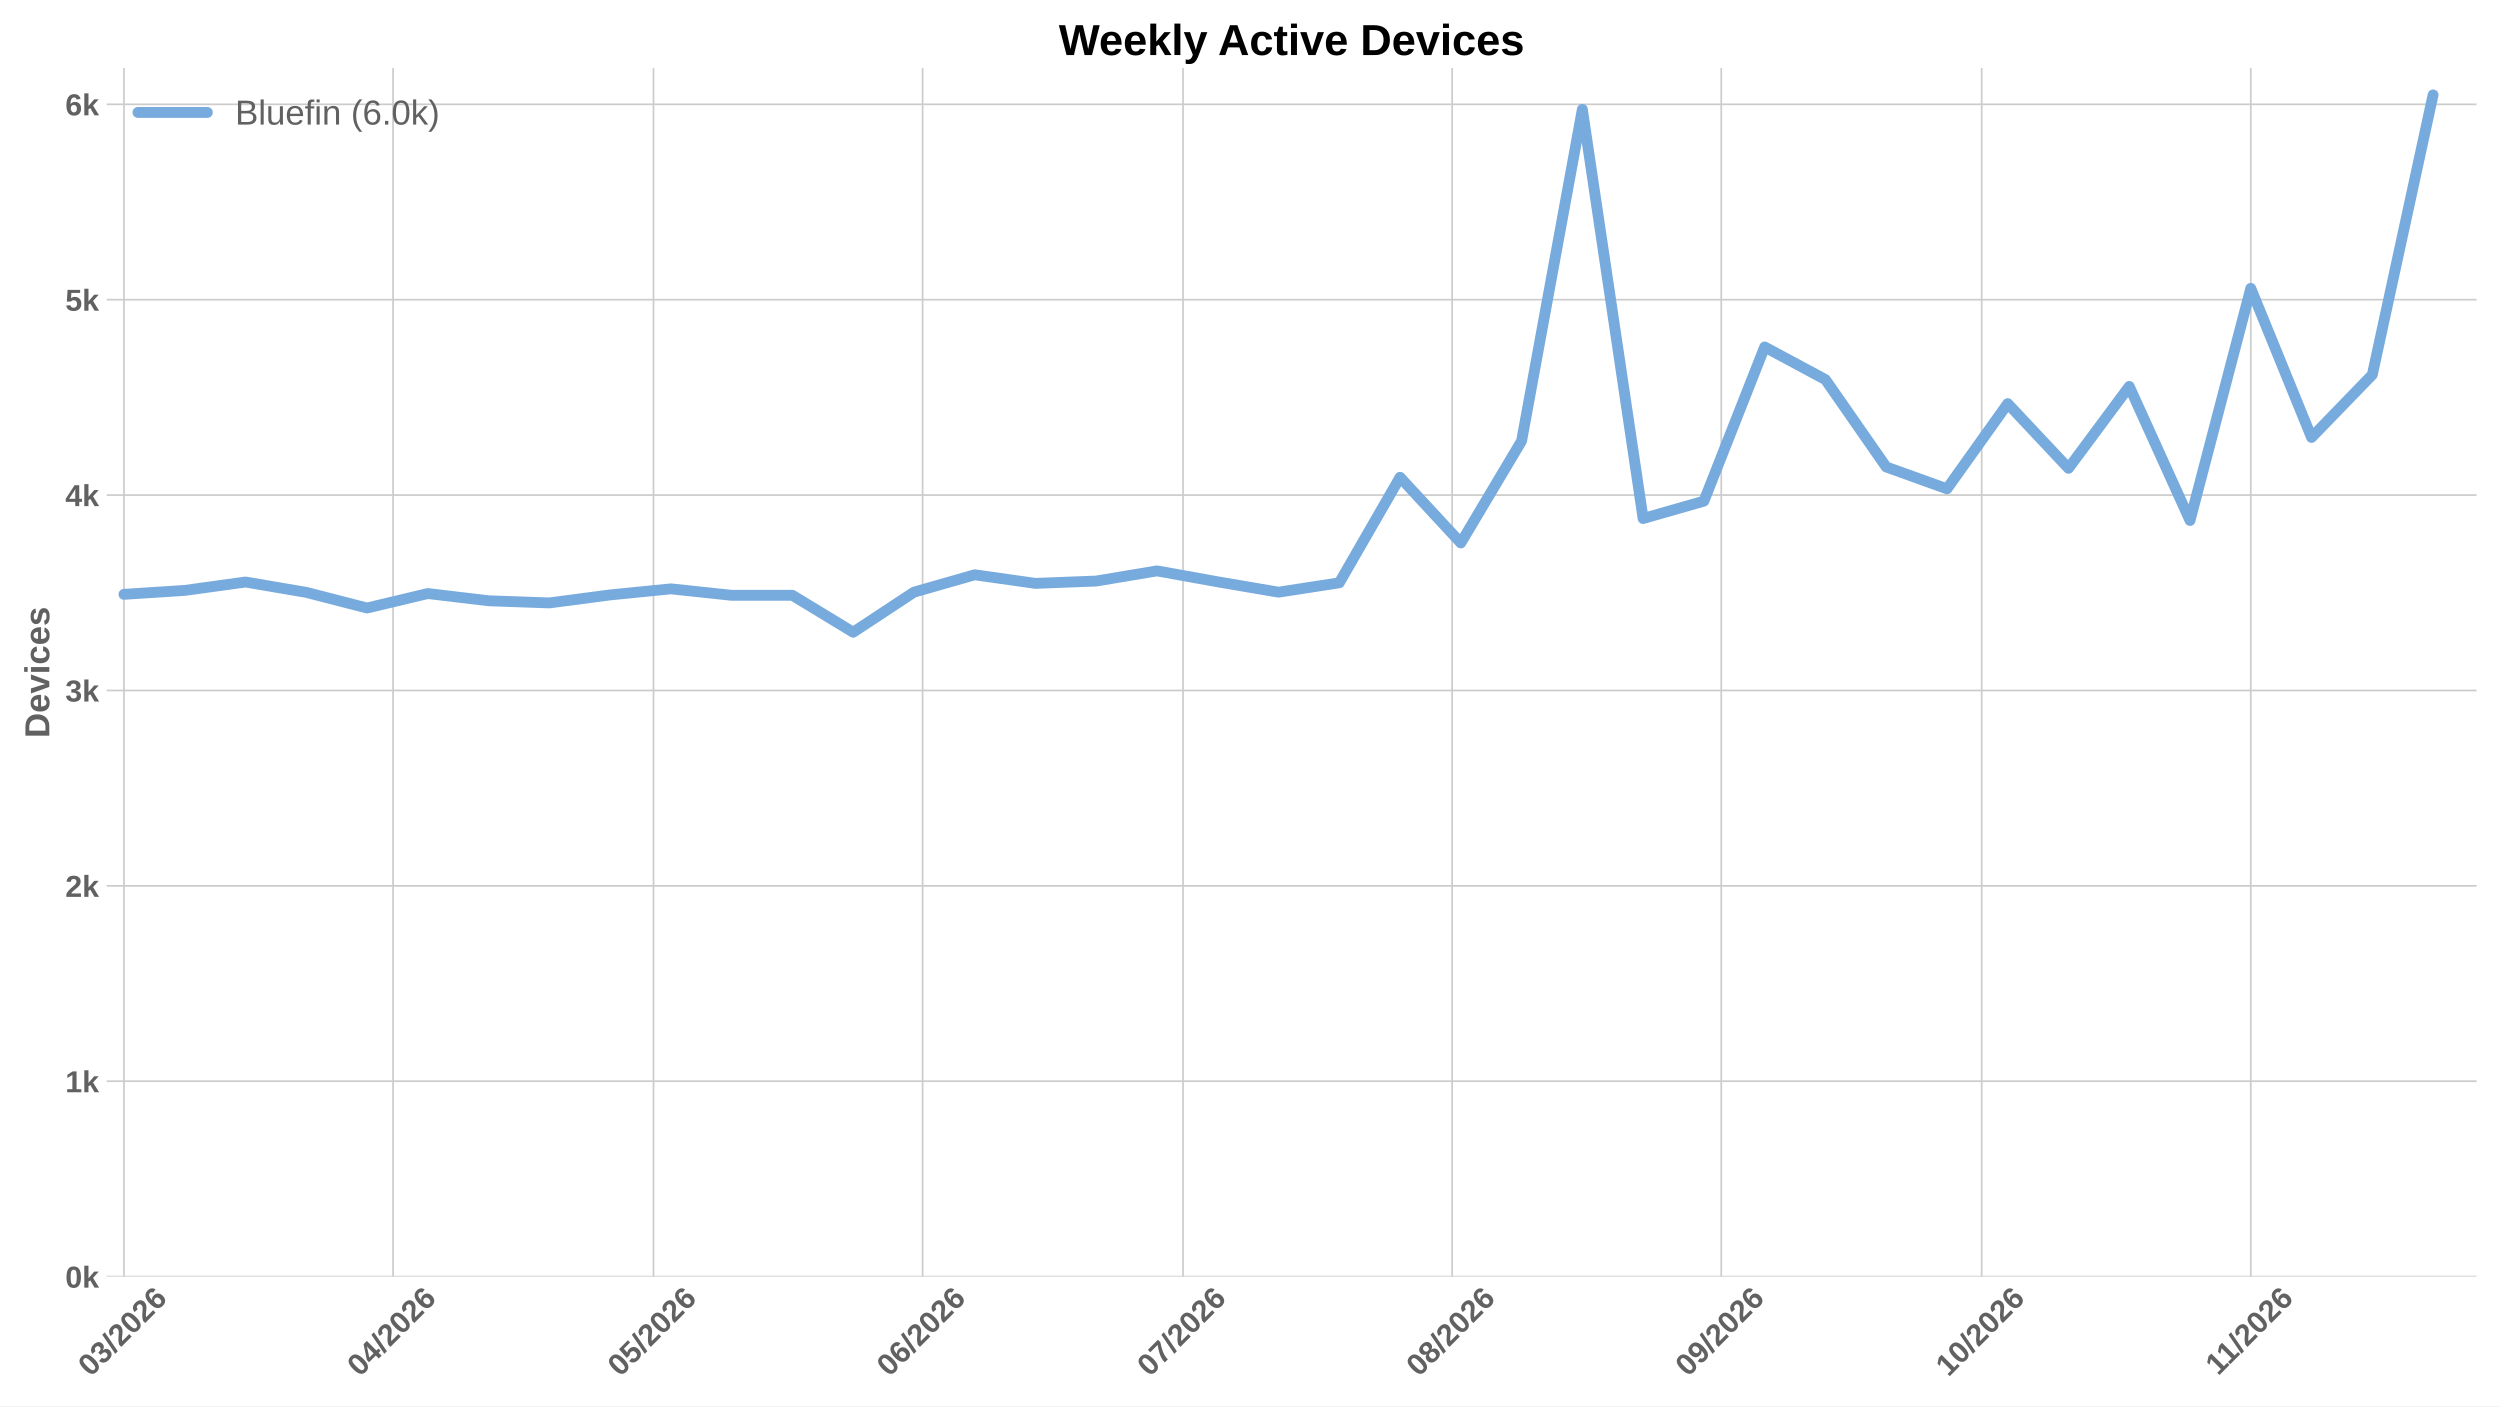
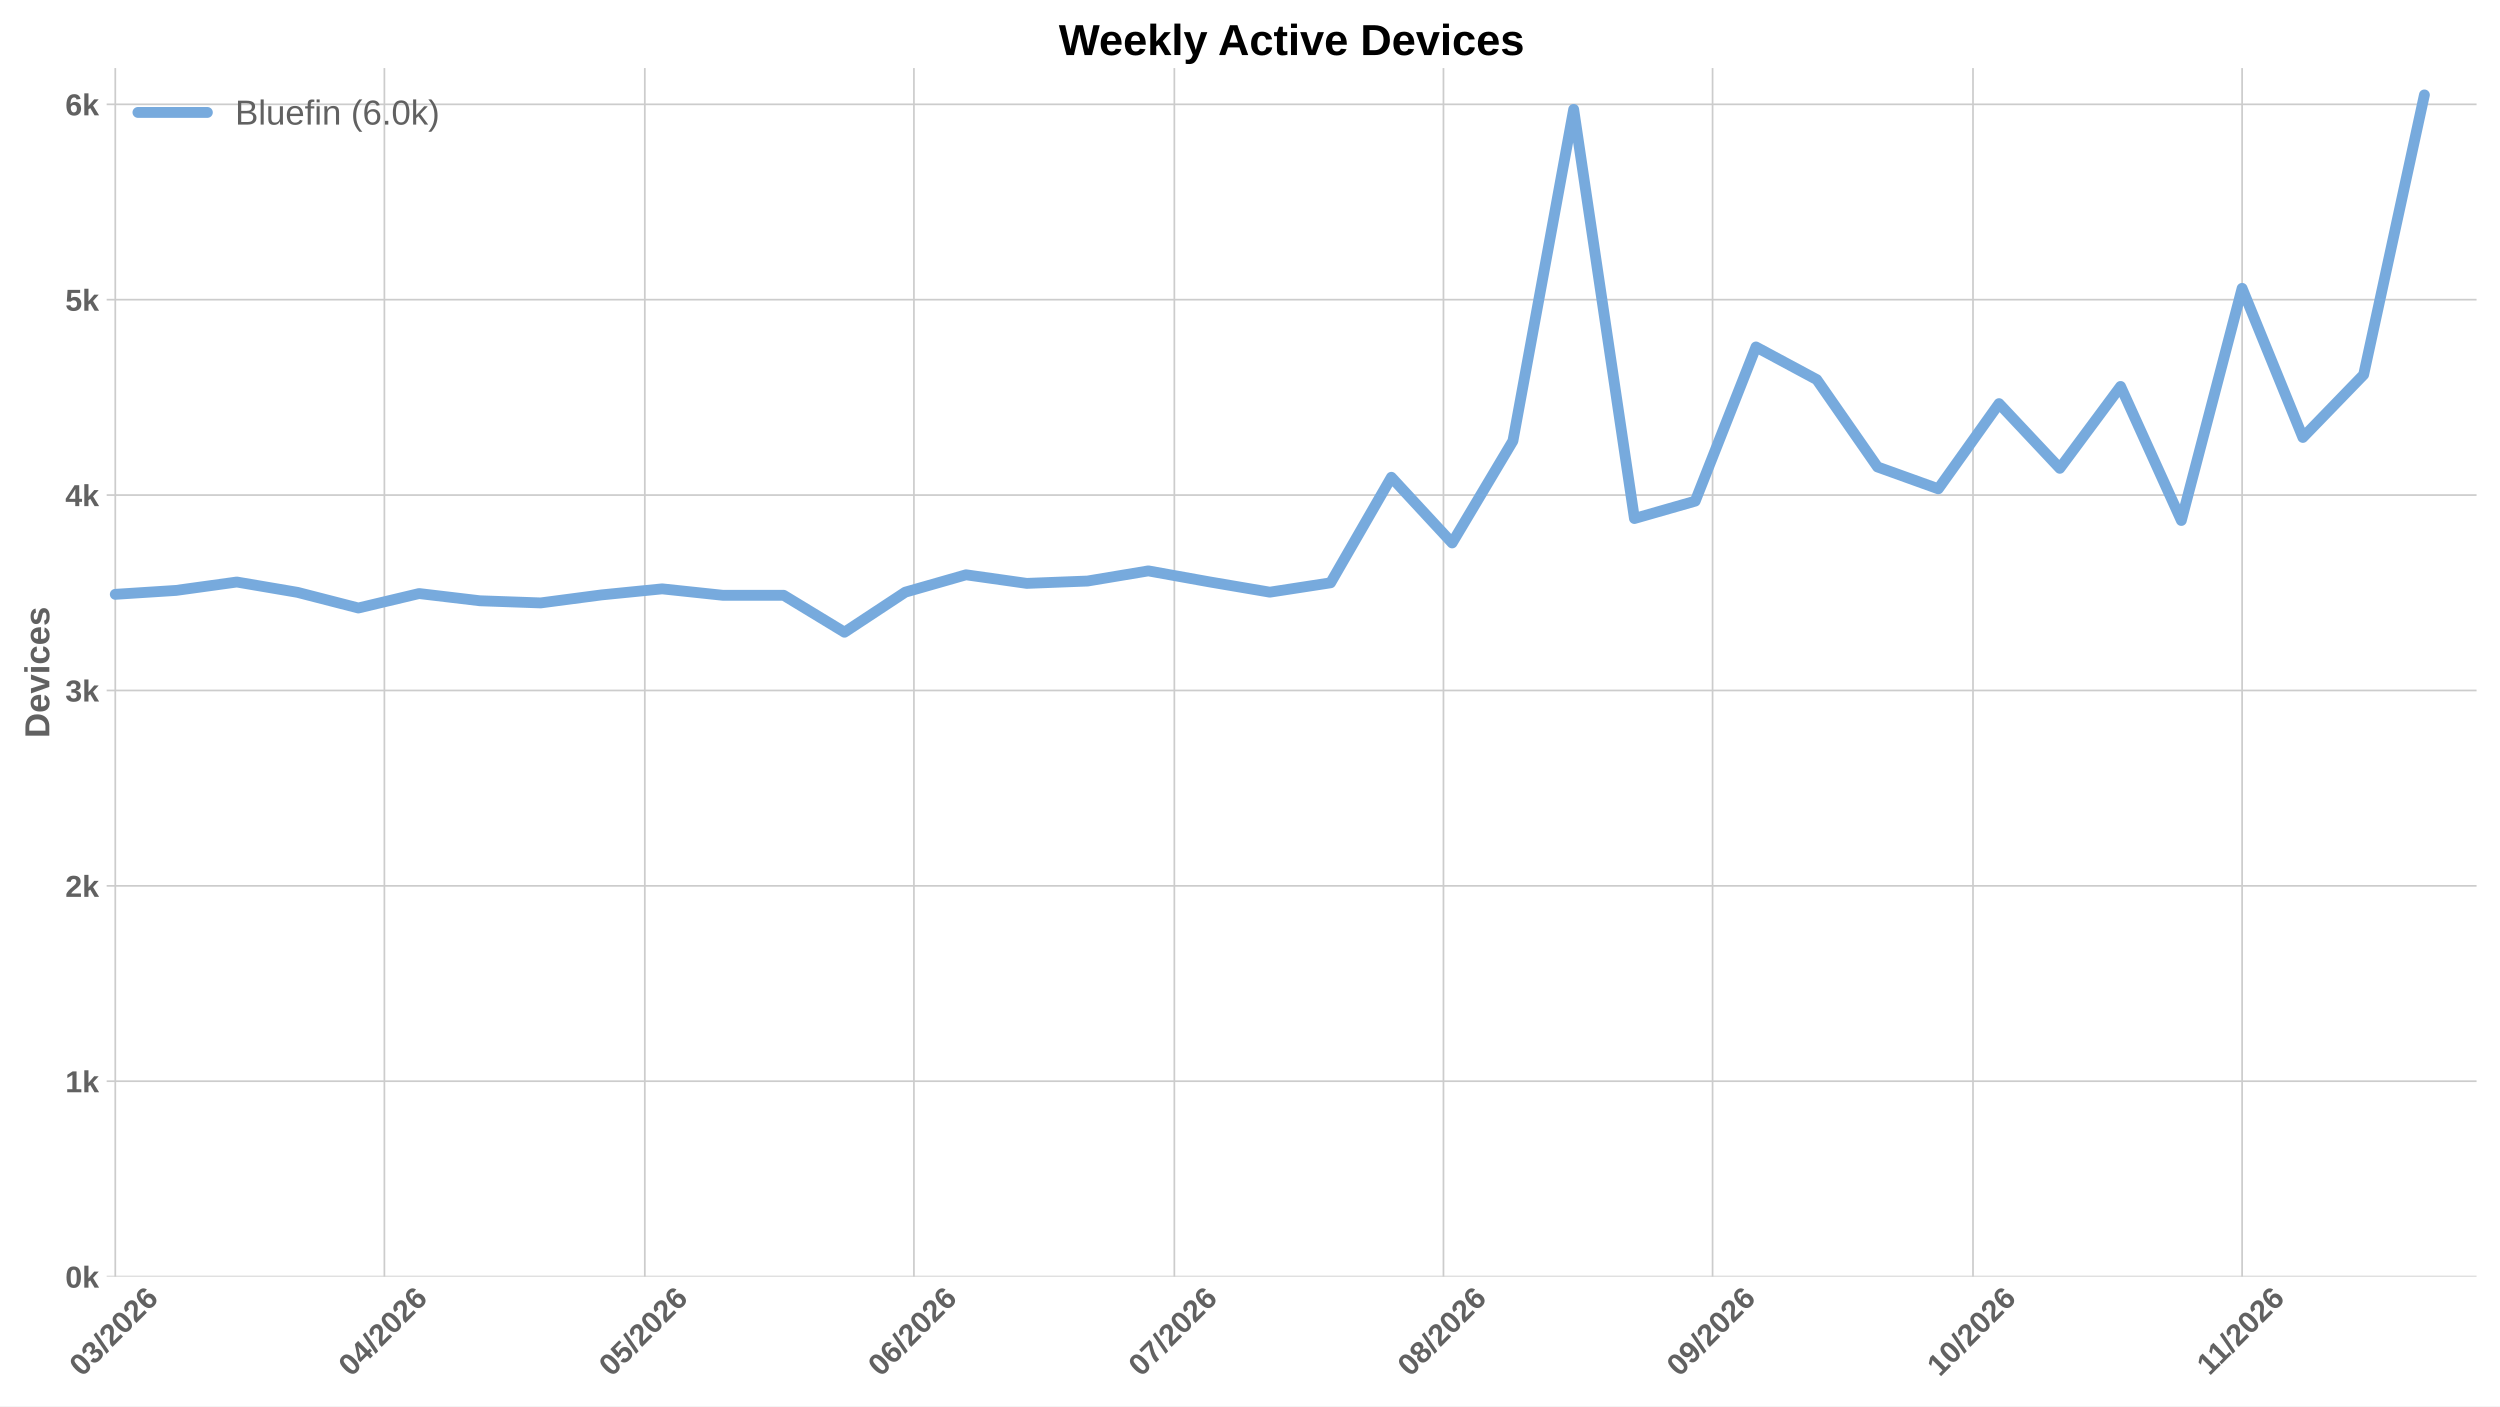
<svg xmlns="http://www.w3.org/2000/svg" xmlns:xlink="http://www.w3.org/1999/xlink" width="1152pt" height="648pt" viewBox="0 0 1152 648" version="1.1">
  <defs>
    <style type="text/css">*{stroke-linejoin: round; stroke-linecap: butt}</style>
  </defs>
  <g id="figure_1">
    <g id="patch_1">
      <path d="M 0 648  L 1152 648  L 1152 0  L 0 0  z " style="fill: #ffffff" />
    </g>
    <g id="axes_1">
      <g id="patch_2">
        <path d="M 49.156 588.262  L 1141.2 588.262  L 1141.2 31.361  L 49.156 31.361  z " style="fill: #ffffff" />
      </g>
      <g id="matplotlib.axis_1">
        <g id="xtick_1">
          <g id="line2d_1">
-             <path d="M 57.122 588.262  L 57.122 31.361  " clip-path="url(#p5a95081619)" style="fill: none; stroke: #cccccc; stroke-width: 0.8; stroke-linecap: round" />
+             <path d="M 53.122 588.262  L 53.122 31.361  " clip-path="url(#p14e184eb47)" style="fill: none; stroke: #cccccc; stroke-width: 0.8; stroke-linecap: round" />
          </g>
          <g id="line2d_2" />
          <g id="text_1">
-             <g style="fill: #616161" transform="translate(41.79386 634.7498) rotate(-45) scale(0.14 -0.14)">
+             <g style="fill: #616161" transform="translate(37.79407 634.7498) rotate(-45) scale(0.14 -0.14)">
              <defs>
                <path id="LiberationSans-Bold-13" d="M 3297 2203  Q 3297 1088 2914 512  Q 2531 -63 1766 -63  Q 253 -63 253 2203  Q 253 2994 418 3494  Q 584 3994 915 4231  Q 1247 4469 1791 4469  Q 2572 4469 2934 3903  Q 3297 3338 3297 2203  z M 2416 2203  Q 2416 2813 2356 3150  Q 2297 3488 2165 3634  Q 2034 3781 1784 3781  Q 1519 3781 1383 3632  Q 1247 3484 1189 3148  Q 1131 2813 1131 2203  Q 1131 1600 1192 1261  Q 1253 922 1386 775  Q 1519 628 1772 628  Q 2022 628 2158 783  Q 2294 938 2355 1278  Q 2416 1619 2416 2203  z " transform="scale(0.015625)" />
                <path id="LiberationSans-Bold-16" d="M 3328 1222  Q 3328 603 2922 265  Q 2516 -72 1766 -72  Q 1056 -72 637 254  Q 219 581 147 1197  L 1041 1275  Q 1125 641 1763 641  Q 2078 641 2253 797  Q 2428 953 2428 1275  Q 2428 1569 2215 1725  Q 2003 1881 1584 1881  L 1278 1881  L 1278 2591  L 1566 2591  Q 1944 2591 2134 2745  Q 2325 2900 2325 3188  Q 2325 3459 2173 3614  Q 2022 3769 1731 3769  Q 1459 3769 1292 3619  Q 1125 3469 1100 3194  L 222 3256  Q 291 3825 694 4147  Q 1097 4469 1747 4469  Q 2438 4469 2827 4158  Q 3216 3847 3216 3297  Q 3216 2884 2973 2618  Q 2731 2353 2275 2266  L 2275 2253  Q 2781 2194 3054 1920  Q 3328 1647 3328 1222  z " transform="scale(0.015625)" />
                <path id="LiberationSans-Bold-12" d="M 63 -128  L 972 4638  L 1716 4638  L 822 -128  L 63 -128  z " transform="scale(0.015625)" />
                <path id="LiberationSans-Bold-15" d="M 222 0  L 222 609  Q 394 988 711 1347  Q 1028 1706 1509 2097  Q 1972 2472 2158 2715  Q 2344 2959 2344 3194  Q 2344 3769 1766 3769  Q 1484 3769 1336 3617  Q 1188 3466 1144 3163  L 259 3213  Q 334 3825 717 4147  Q 1100 4469 1759 4469  Q 2472 4469 2853 4144  Q 3234 3819 3234 3231  Q 3234 2922 3112 2672  Q 2991 2422 2800 2211  Q 2609 2000 2376 1815  Q 2144 1631 1925 1456  Q 1706 1281 1526 1103  Q 1347 925 1259 722  L 3303 722  L 3303 0  L 222 0  z " transform="scale(0.015625)" />
                <path id="LiberationSans-Bold-19" d="M 3328 1441  Q 3328 738 2934 337  Q 2541 -63 1847 -63  Q 1069 -63 651 482  Q 234 1028 234 2100  Q 234 3278 657 3873  Q 1081 4469 1869 4469  Q 2428 4469 2751 4222  Q 3075 3975 3209 3456  L 2381 3341  Q 2263 3775 1850 3775  Q 1497 3775 1295 3422  Q 1094 3069 1094 2350  Q 1234 2584 1484 2709  Q 1734 2834 2050 2834  Q 2641 2834 2984 2459  Q 3328 2084 3328 1441  z M 2447 1416  Q 2447 1791 2273 1989  Q 2100 2188 1797 2188  Q 1506 2188 1331 2002  Q 1156 1816 1156 1509  Q 1156 1125 1339 873  Q 1522 622 1819 622  Q 2116 622 2281 833  Q 2447 1044 2447 1416  z " transform="scale(0.015625)" />
              </defs>
              <use xlink:href="#LiberationSans-Bold-13" />
              <use xlink:href="#LiberationSans-Bold-16" transform="translate(55.60938 0)" />
              <use xlink:href="#LiberationSans-Bold-12" transform="translate(111.2188 0)" />
              <use xlink:href="#LiberationSans-Bold-15" transform="translate(139 0)" />
              <use xlink:href="#LiberationSans-Bold-13" transform="translate(194.6094 0)" />
              <use xlink:href="#LiberationSans-Bold-15" transform="translate(250.2188 0)" />
              <use xlink:href="#LiberationSans-Bold-19" transform="translate(305.8281 0)" />
            </g>
          </g>
        </g>
        <g id="xtick_2">
          <g id="line2d_3">
-             <path d="M 181.127 588.262  L 181.127 31.361  " clip-path="url(#p5a95081619)" style="fill: none; stroke: #cccccc; stroke-width: 0.8; stroke-linecap: round" />
+             <path d="M 177.127 588.262  L 177.127 31.361  " clip-path="url(#p14e184eb47)" style="fill: none; stroke: #cccccc; stroke-width: 0.8; stroke-linecap: round" />
          </g>
          <g id="line2d_4" />
          <g id="text_2">
-             <g style="fill: #616161" transform="translate(165.7989 634.7498) rotate(-45) scale(0.14 -0.14)">
+             <g style="fill: #616161" transform="translate(161.7991 634.7498) rotate(-45) scale(0.14 -0.14)">
              <defs>
                <path id="LiberationSans-Bold-17" d="M 2938 897  L 2938 0  L 2100 0  L 2100 897  L 97 897  L 97 1556  L 1956 4403  L 2938 4403  L 2938 1550  L 3525 1550  L 3525 897  L 2938 897  z M 2100 2991  Q 2100 3159 2111 3356  Q 2122 3553 2128 3609  Q 2047 3434 1834 3103  L 813 1550  L 2100 1550  L 2100 2991  z " transform="scale(0.015625)" />
              </defs>
              <use xlink:href="#LiberationSans-Bold-13" />
              <use xlink:href="#LiberationSans-Bold-17" transform="translate(55.60938 0)" />
              <use xlink:href="#LiberationSans-Bold-12" transform="translate(111.2188 0)" />
              <use xlink:href="#LiberationSans-Bold-15" transform="translate(139 0)" />
              <use xlink:href="#LiberationSans-Bold-13" transform="translate(194.6094 0)" />
              <use xlink:href="#LiberationSans-Bold-15" transform="translate(250.2188 0)" />
              <use xlink:href="#LiberationSans-Bold-19" transform="translate(305.8281 0)" />
            </g>
          </g>
        </g>
        <g id="xtick_3">
          <g id="line2d_5">
-             <path d="M 301.132 588.262  L 301.132 31.361  " clip-path="url(#p5a95081619)" style="fill: none; stroke: #cccccc; stroke-width: 0.8; stroke-linecap: round" />
+             <path d="M 297.132 588.262  L 297.132 31.361  " clip-path="url(#p14e184eb47)" style="fill: none; stroke: #cccccc; stroke-width: 0.8; stroke-linecap: round" />
          </g>
          <g id="line2d_6" />
          <g id="text_3">
-             <g style="fill: #616161" transform="translate(285.8038 634.7498) rotate(-45) scale(0.14 -0.14)">
+             <g style="fill: #616161" transform="translate(281.804 634.7498) rotate(-45) scale(0.14 -0.14)">
              <defs>
                <path id="LiberationSans-Bold-18" d="M 3381 1466  Q 3381 766 2945 351  Q 2509 -63 1750 -63  Q 1088 -63 689 235  Q 291 534 197 1100  L 1075 1172  Q 1144 891 1319 762  Q 1494 634 1759 634  Q 2088 634 2283 843  Q 2478 1053 2478 1447  Q 2478 1794 2293 2001  Q 2109 2209 1778 2209  Q 1413 2209 1181 1925  L 325 1925  L 478 4403  L 3125 4403  L 3125 3750  L 1275 3750  L 1203 2638  Q 1522 2919 2000 2919  Q 2628 2919 3004 2528  Q 3381 2138 3381 1466  z " transform="scale(0.015625)" />
              </defs>
              <use xlink:href="#LiberationSans-Bold-13" />
              <use xlink:href="#LiberationSans-Bold-18" transform="translate(55.60938 0)" />
              <use xlink:href="#LiberationSans-Bold-12" transform="translate(111.2188 0)" />
              <use xlink:href="#LiberationSans-Bold-15" transform="translate(139 0)" />
              <use xlink:href="#LiberationSans-Bold-13" transform="translate(194.6094 0)" />
              <use xlink:href="#LiberationSans-Bold-15" transform="translate(250.2188 0)" />
              <use xlink:href="#LiberationSans-Bold-19" transform="translate(305.8281 0)" />
            </g>
          </g>
        </g>
        <g id="xtick_4">
          <g id="line2d_7">
-             <path d="M 425.137 588.262  L 425.137 31.361  " clip-path="url(#p5a95081619)" style="fill: none; stroke: #cccccc; stroke-width: 0.8; stroke-linecap: round" />
+             <path d="M 421.137 588.262  L 421.137 31.361  " clip-path="url(#p14e184eb47)" style="fill: none; stroke: #cccccc; stroke-width: 0.8; stroke-linecap: round" />
          </g>
          <g id="line2d_8" />
          <g id="text_4">
-             <g style="fill: #616161" transform="translate(409.8088 634.7498) rotate(-45) scale(0.14 -0.14)">
+             <g style="fill: #616161" transform="translate(405.809 634.7498) rotate(-45) scale(0.14 -0.14)">
              <use xlink:href="#LiberationSans-Bold-13" />
              <use xlink:href="#LiberationSans-Bold-19" transform="translate(55.60938 0)" />
              <use xlink:href="#LiberationSans-Bold-12" transform="translate(111.2188 0)" />
              <use xlink:href="#LiberationSans-Bold-15" transform="translate(139 0)" />
              <use xlink:href="#LiberationSans-Bold-13" transform="translate(194.6094 0)" />
              <use xlink:href="#LiberationSans-Bold-15" transform="translate(250.2188 0)" />
              <use xlink:href="#LiberationSans-Bold-19" transform="translate(305.8281 0)" />
            </g>
          </g>
        </g>
        <g id="xtick_5">
          <g id="line2d_9">
-             <path d="M 545.142 588.262  L 545.142 31.361  " clip-path="url(#p5a95081619)" style="fill: none; stroke: #cccccc; stroke-width: 0.8; stroke-linecap: round" />
+             <path d="M 541.142 588.262  L 541.142 31.361  " clip-path="url(#p14e184eb47)" style="fill: none; stroke: #cccccc; stroke-width: 0.8; stroke-linecap: round" />
          </g>
          <g id="line2d_10" />
          <g id="text_5">
-             <g style="fill: #616161" transform="translate(529.8137 634.7498) rotate(-45) scale(0.14 -0.14)">
+             <g style="fill: #616161" transform="translate(525.8139 634.7498) rotate(-45) scale(0.14 -0.14)">
              <defs>
                <path id="LiberationSans-Bold-1a" d="M 3278 3706  Q 2981 3238 2717 2797  Q 2453 2356 2256 1911  Q 2059 1466 1945 995  Q 1831 525 1831 0  L 916 0  Q 916 550 1059 1064  Q 1203 1578 1475 2111  Q 1747 2644 2463 3681  L 275 3681  L 275 4403  L 3278 4403  L 3278 3706  z " transform="scale(0.015625)" />
              </defs>
              <use xlink:href="#LiberationSans-Bold-13" />
              <use xlink:href="#LiberationSans-Bold-1a" transform="translate(55.60938 0)" />
              <use xlink:href="#LiberationSans-Bold-12" transform="translate(111.2188 0)" />
              <use xlink:href="#LiberationSans-Bold-15" transform="translate(139 0)" />
              <use xlink:href="#LiberationSans-Bold-13" transform="translate(194.6094 0)" />
              <use xlink:href="#LiberationSans-Bold-15" transform="translate(250.2188 0)" />
              <use xlink:href="#LiberationSans-Bold-19" transform="translate(305.8281 0)" />
            </g>
          </g>
        </g>
        <g id="xtick_6">
          <g id="line2d_11">
-             <path d="M 669.147 588.262  L 669.147 31.361  " clip-path="url(#p5a95081619)" style="fill: none; stroke: #cccccc; stroke-width: 0.8; stroke-linecap: round" />
+             <path d="M 665.147 588.262  L 665.147 31.361  " clip-path="url(#p14e184eb47)" style="fill: none; stroke: #cccccc; stroke-width: 0.8; stroke-linecap: round" />
          </g>
          <g id="line2d_12" />
          <g id="text_6">
-             <g style="fill: #616161" transform="translate(653.8187 634.7498) rotate(-45) scale(0.14 -0.14)">
+             <g style="fill: #616161" transform="translate(649.8189 634.7498) rotate(-45) scale(0.14 -0.14)">
              <defs>
                <path id="LiberationSans-Bold-1b" d="M 3363 1241  Q 3363 622 2953 279  Q 2544 -63 1784 -63  Q 1031 -63 617 278  Q 203 619 203 1234  Q 203 1656 447 1945  Q 691 2234 1100 2303  L 1100 2316  Q 744 2394 525 2669  Q 306 2944 306 3303  Q 306 3844 689 4156  Q 1072 4469 1772 4469  Q 2488 4469 2870 4164  Q 3253 3859 3253 3297  Q 3253 2938 3036 2666  Q 2819 2394 2453 2322  L 2453 2309  Q 2878 2241 3120 1961  Q 3363 1681 3363 1241  z M 2350 3250  Q 2350 3563 2206 3708  Q 2063 3853 1772 3853  Q 1203 3853 1203 3250  Q 1203 2619 1778 2619  Q 2066 2619 2208 2766  Q 2350 2913 2350 3250  z M 2453 1313  Q 2453 2003 1766 2003  Q 1447 2003 1276 1822  Q 1106 1641 1106 1300  Q 1106 913 1275 734  Q 1444 556 1791 556  Q 2131 556 2292 734  Q 2453 913 2453 1313  z " transform="scale(0.015625)" />
              </defs>
              <use xlink:href="#LiberationSans-Bold-13" />
              <use xlink:href="#LiberationSans-Bold-1b" transform="translate(55.60938 0)" />
              <use xlink:href="#LiberationSans-Bold-12" transform="translate(111.2188 0)" />
              <use xlink:href="#LiberationSans-Bold-15" transform="translate(139 0)" />
              <use xlink:href="#LiberationSans-Bold-13" transform="translate(194.6094 0)" />
              <use xlink:href="#LiberationSans-Bold-15" transform="translate(250.2188 0)" />
              <use xlink:href="#LiberationSans-Bold-19" transform="translate(305.8281 0)" />
            </g>
          </g>
        </g>
        <g id="xtick_7">
          <g id="line2d_13">
-             <path d="M 793.152 588.262  L 793.152 31.361  " clip-path="url(#p5a95081619)" style="fill: none; stroke: #cccccc; stroke-width: 0.8; stroke-linecap: round" />
+             <path d="M 789.152 588.262  L 789.152 31.361  " clip-path="url(#p14e184eb47)" style="fill: none; stroke: #cccccc; stroke-width: 0.8; stroke-linecap: round" />
          </g>
          <g id="line2d_14" />
          <g id="text_7">
-             <g style="fill: #616161" transform="translate(777.8238 634.7498) rotate(-45) scale(0.14 -0.14)">
+             <g style="fill: #616161" transform="translate(773.824 634.7498) rotate(-45) scale(0.14 -0.14)">
              <defs>
                <path id="LiberationSans-Bold-1c" d="M 3322 2272  Q 3322 1100 2894 518  Q 2466 -63 1678 -63  Q 1097 -63 767 185  Q 438 434 300 972  L 1125 1088  Q 1247 628 1688 628  Q 2056 628 2254 981  Q 2453 1334 2459 2028  Q 2341 1794 2070 1661  Q 1800 1528 1488 1528  Q 906 1528 564 1923  Q 222 2319 222 2994  Q 222 3688 623 4078  Q 1025 4469 1759 4469  Q 2550 4469 2936 3920  Q 3322 3372 3322 2272  z M 2394 2888  Q 2394 3297 2214 3539  Q 2034 3781 1738 3781  Q 1447 3781 1280 3570  Q 1113 3359 1113 2988  Q 1113 2622 1278 2401  Q 1444 2181 1741 2181  Q 2022 2181 2208 2373  Q 2394 2566 2394 2888  z " transform="scale(0.015625)" />
              </defs>
              <use xlink:href="#LiberationSans-Bold-13" />
              <use xlink:href="#LiberationSans-Bold-1c" transform="translate(55.60938 0)" />
              <use xlink:href="#LiberationSans-Bold-12" transform="translate(111.2188 0)" />
              <use xlink:href="#LiberationSans-Bold-15" transform="translate(139 0)" />
              <use xlink:href="#LiberationSans-Bold-13" transform="translate(194.6094 0)" />
              <use xlink:href="#LiberationSans-Bold-15" transform="translate(250.2188 0)" />
              <use xlink:href="#LiberationSans-Bold-19" transform="translate(305.8281 0)" />
            </g>
          </g>
        </g>
        <g id="xtick_8">
          <g id="line2d_15">
-             <path d="M 913.157 588.262  L 913.157 31.361  " clip-path="url(#p5a95081619)" style="fill: none; stroke: #cccccc; stroke-width: 0.8; stroke-linecap: round" />
+             <path d="M 909.157 588.262  L 909.157 31.361  " clip-path="url(#p14e184eb47)" style="fill: none; stroke: #cccccc; stroke-width: 0.8; stroke-linecap: round" />
          </g>
          <g id="line2d_16" />
          <g id="text_8">
-             <g style="fill: #616161" transform="translate(897.8286 634.7498) rotate(-45) scale(0.14 -0.14)">
+             <g style="fill: #616161" transform="translate(893.8289 634.7498) rotate(-45) scale(0.14 -0.14)">
              <defs>
                <path id="LiberationSans-Bold-14" d="M 403 0  L 403 653  L 1494 653  L 1494 3656  L 438 2997  L 438 3688  L 1541 4403  L 2372 4403  L 2372 653  L 3381 653  L 3381 0  L 403 0  z " transform="scale(0.015625)" />
              </defs>
              <use xlink:href="#LiberationSans-Bold-14" />
              <use xlink:href="#LiberationSans-Bold-13" transform="translate(55.60938 0)" />
              <use xlink:href="#LiberationSans-Bold-12" transform="translate(111.2188 0)" />
              <use xlink:href="#LiberationSans-Bold-15" transform="translate(139 0)" />
              <use xlink:href="#LiberationSans-Bold-13" transform="translate(194.6094 0)" />
              <use xlink:href="#LiberationSans-Bold-15" transform="translate(250.2188 0)" />
              <use xlink:href="#LiberationSans-Bold-19" transform="translate(305.8281 0)" />
            </g>
          </g>
        </g>
        <g id="xtick_9">
          <g id="line2d_17">
-             <path d="M 1037.162 588.262  L 1037.162 31.361  " clip-path="url(#p5a95081619)" style="fill: none; stroke: #cccccc; stroke-width: 0.8; stroke-linecap: round" />
+             <path d="M 1033.162 588.262  L 1033.162 31.361  " clip-path="url(#p14e184eb47)" style="fill: none; stroke: #cccccc; stroke-width: 0.8; stroke-linecap: round" />
          </g>
          <g id="line2d_18" />
          <g id="text_9">
-             <g style="fill: #616161" transform="translate(1022.107 634.2038) rotate(-45) scale(0.14 -0.14)">
+             <g style="fill: #616161" transform="translate(1018.107 634.2038) rotate(-45) scale(0.14 -0.14)">
              <use xlink:href="#LiberationSans-Bold-14" />
              <use xlink:href="#LiberationSans-Bold-14" transform="translate(50.09375 0)" />
              <use xlink:href="#LiberationSans-Bold-12" transform="translate(105.7031 0)" />
              <use xlink:href="#LiberationSans-Bold-15" transform="translate(133.4844 0)" />
              <use xlink:href="#LiberationSans-Bold-13" transform="translate(189.0938 0)" />
              <use xlink:href="#LiberationSans-Bold-15" transform="translate(244.7031 0)" />
              <use xlink:href="#LiberationSans-Bold-19" transform="translate(300.3125 0)" />
            </g>
          </g>
        </g>
      </g>
      <g id="matplotlib.axis_2">
        <g id="ytick_1">
          <g id="line2d_19">
-             <path d="M 49.156 588.262  L 1141.2 588.262  " clip-path="url(#p5a95081619)" style="fill: none; stroke: #cccccc; stroke-width: 0.8; stroke-linecap: round" />
+             <path d="M 49.156 588.262  L 1141.2 588.262  " clip-path="url(#p14e184eb47)" style="fill: none; stroke: #cccccc; stroke-width: 0.8; stroke-linecap: round" />
          </g>
          <g id="line2d_20" />
          <g id="text_10">
            <g style="fill: #616161" transform="translate(30.085 593.3584) scale(0.14 -0.14)">
              <defs>
                <path id="LiberationSans-Bold-4e" d="M 2606 0  L 1703 1531  L 1325 1269  L 1325 0  L 447 0  L 447 4638  L 1325 4638  L 1325 1981  L 2531 3381  L 3475 3381  L 2288 2063  L 3566 0  L 2606 0  z " transform="scale(0.015625)" />
              </defs>
              <use xlink:href="#LiberationSans-Bold-13" />
              <use xlink:href="#LiberationSans-Bold-4e" transform="translate(55.60938 0)" />
            </g>
          </g>
        </g>
        <g id="ytick_2">
          <g id="line2d_21">
-             <path d="M 49.156 498.229  L 1141.2 498.229  " clip-path="url(#p5a95081619)" style="fill: none; stroke: #cccccc; stroke-width: 0.8; stroke-linecap: round" />
+             <path d="M 49.156 498.229  L 1141.2 498.229  " clip-path="url(#p14e184eb47)" style="fill: none; stroke: #cccccc; stroke-width: 0.8; stroke-linecap: round" />
          </g>
          <g id="line2d_22" />
          <g id="text_11">
            <g style="fill: #616161" transform="translate(30.085 503.325) scale(0.14 -0.14)">
              <use xlink:href="#LiberationSans-Bold-14" />
              <use xlink:href="#LiberationSans-Bold-4e" transform="translate(55.60938 0)" />
            </g>
          </g>
        </g>
        <g id="ytick_3">
          <g id="line2d_23">
-             <path d="M 49.156 408.195  L 1141.2 408.195  " clip-path="url(#p5a95081619)" style="fill: none; stroke: #cccccc; stroke-width: 0.8; stroke-linecap: round" />
+             <path d="M 49.156 408.195  L 1141.2 408.195  " clip-path="url(#p14e184eb47)" style="fill: none; stroke: #cccccc; stroke-width: 0.8; stroke-linecap: round" />
          </g>
          <g id="line2d_24" />
          <g id="text_12">
            <g style="fill: #616161" transform="translate(30.085 413.2916) scale(0.14 -0.14)">
              <use xlink:href="#LiberationSans-Bold-15" />
              <use xlink:href="#LiberationSans-Bold-4e" transform="translate(55.60938 0)" />
            </g>
          </g>
        </g>
        <g id="ytick_4">
          <g id="line2d_25">
-             <path d="M 49.156 318.162  L 1141.2 318.162  " clip-path="url(#p5a95081619)" style="fill: none; stroke: #cccccc; stroke-width: 0.8; stroke-linecap: round" />
+             <path d="M 49.156 318.162  L 1141.2 318.162  " clip-path="url(#p14e184eb47)" style="fill: none; stroke: #cccccc; stroke-width: 0.8; stroke-linecap: round" />
          </g>
          <g id="line2d_26" />
          <g id="text_13">
            <g style="fill: #616161" transform="translate(30.085 323.2582) scale(0.14 -0.14)">
              <use xlink:href="#LiberationSans-Bold-16" />
              <use xlink:href="#LiberationSans-Bold-4e" transform="translate(55.60938 0)" />
            </g>
          </g>
        </g>
        <g id="ytick_5">
          <g id="line2d_27">
-             <path d="M 49.156 228.129  L 1141.2 228.129  " clip-path="url(#p5a95081619)" style="fill: none; stroke: #cccccc; stroke-width: 0.8; stroke-linecap: round" />
+             <path d="M 49.156 228.129  L 1141.2 228.129  " clip-path="url(#p14e184eb47)" style="fill: none; stroke: #cccccc; stroke-width: 0.8; stroke-linecap: round" />
          </g>
          <g id="line2d_28" />
          <g id="text_14">
            <g style="fill: #616161" transform="translate(30.085 233.2248) scale(0.14 -0.14)">
              <use xlink:href="#LiberationSans-Bold-17" />
              <use xlink:href="#LiberationSans-Bold-4e" transform="translate(55.60938 0)" />
            </g>
          </g>
        </g>
        <g id="ytick_6">
          <g id="line2d_29">
-             <path d="M 49.156 138.095  L 1141.2 138.095  " clip-path="url(#p5a95081619)" style="fill: none; stroke: #cccccc; stroke-width: 0.8; stroke-linecap: round" />
+             <path d="M 49.156 138.095  L 1141.2 138.095  " clip-path="url(#p14e184eb47)" style="fill: none; stroke: #cccccc; stroke-width: 0.8; stroke-linecap: round" />
          </g>
          <g id="line2d_30" />
          <g id="text_15">
            <g style="fill: #616161" transform="translate(30.085 143.1914) scale(0.14 -0.14)">
              <use xlink:href="#LiberationSans-Bold-18" />
              <use xlink:href="#LiberationSans-Bold-4e" transform="translate(55.60938 0)" />
            </g>
          </g>
        </g>
        <g id="ytick_7">
          <g id="line2d_31">
-             <path d="M 49.156 48.062  L 1141.2 48.062  " clip-path="url(#p5a95081619)" style="fill: none; stroke: #cccccc; stroke-width: 0.8; stroke-linecap: round" />
+             <path d="M 49.156 48.062  L 1141.2 48.062  " clip-path="url(#p14e184eb47)" style="fill: none; stroke: #cccccc; stroke-width: 0.8; stroke-linecap: round" />
          </g>
          <g id="line2d_32" />
          <g id="text_16">
            <g style="fill: #616161" transform="translate(30.085 53.15794) scale(0.14 -0.14)">
              <use xlink:href="#LiberationSans-Bold-19" />
              <use xlink:href="#LiberationSans-Bold-4e" transform="translate(55.60938 0)" />
            </g>
          </g>
        </g>
        <g id="text_17">
          <g style="fill: #616161" transform="translate(22.71781 340.0552) rotate(-90) scale(0.16 -0.16)">
            <defs>
              <path id="LiberationSans-Bold-27" d="M 4353 2234  Q 4353 1553 4086 1045  Q 3819 538 3330 269  Q 2841 0 2209 0  L 428 0  L 428 4403  L 2022 4403  Q 3134 4403 3743 3842  Q 4353 3281 4353 2234  z M 3425 2234  Q 3425 2944 3056 3317  Q 2688 3691 2003 3691  L 1350 3691  L 1350 713  L 2131 713  Q 2725 713 3075 1122  Q 3425 1531 3425 2234  z " transform="scale(0.015625)" />
              <path id="LiberationSans-Bold-48" d="M 1831 -63  Q 1069 -63 659 389  Q 250 841 250 1706  Q 250 2544 665 2994  Q 1081 3444 1844 3444  Q 2572 3444 2956 2961  Q 3341 2478 3341 1547  L 3341 1522  L 1172 1522  Q 1172 1028 1355 776  Q 1538 525 1875 525  Q 2341 525 2463 928  L 3291 856  Q 2931 -63 1831 -63  z M 1831 2891  Q 1522 2891 1355 2675  Q 1188 2459 1178 2072  L 2491 2072  Q 2466 2481 2294 2686  Q 2122 2891 1831 2891  z " transform="scale(0.015625)" />
              <path id="LiberationSans-Bold-59" d="M 2284 0  L 1234 0  L 25 3381  L 953 3381  L 1544 1491  Q 1591 1334 1766 709  Q 1797 838 1894 1159  Q 1991 1481 2613 3381  L 3531 3381  L 2284 0  z " transform="scale(0.015625)" />
              <path id="LiberationSans-Bold-4c" d="M 447 3991  L 447 4638  L 1325 4638  L 1325 3991  L 447 3991  z M 447 0  L 447 3381  L 1325 3381  L 1325 0  L 447 0  z " transform="scale(0.015625)" />
              <path id="LiberationSans-Bold-46" d="M 1856 -63  Q 1088 -63 669 395  Q 250 853 250 1672  Q 250 2509 672 2976  Q 1094 3444 1869 3444  Q 2466 3444 2856 3144  Q 3247 2844 3347 2316  L 2463 2272  Q 2425 2531 2275 2686  Q 2125 2841 1850 2841  Q 1172 2841 1172 1706  Q 1172 538 1863 538  Q 2113 538 2281 695  Q 2450 853 2491 1166  L 3372 1125  Q 3325 778 3123 506  Q 2922 234 2594 85  Q 2266 -63 1856 -63  z " transform="scale(0.015625)" />
              <path id="LiberationSans-Bold-56" d="M 3297 988  Q 3297 497 2895 217  Q 2494 -63 1784 -63  Q 1088 -63 717 157  Q 347 378 225 844  L 997 959  Q 1063 719 1223 619  Q 1384 519 1784 519  Q 2153 519 2322 612  Q 2491 706 2491 906  Q 2491 1069 2355 1164  Q 2219 1259 1894 1325  Q 1150 1472 890 1598  Q 631 1725 495 1926  Q 359 2128 359 2422  Q 359 2906 732 3176  Q 1106 3447 1791 3447  Q 2394 3447 2761 3212  Q 3128 2978 3219 2534  L 2441 2453  Q 2403 2659 2256 2761  Q 2109 2863 1791 2863  Q 1478 2863 1322 2783  Q 1166 2703 1166 2516  Q 1166 2369 1286 2283  Q 1406 2197 1691 2141  Q 2088 2059 2395 1973  Q 2703 1888 2889 1769  Q 3075 1650 3186 1464  Q 3297 1278 3297 988  z " transform="scale(0.015625)" />
            </defs>
            <use xlink:href="#LiberationSans-Bold-27" />
            <use xlink:href="#LiberationSans-Bold-48" transform="translate(72.21875 0)" />
            <use xlink:href="#LiberationSans-Bold-59" transform="translate(127.8281 0)" />
            <use xlink:href="#LiberationSans-Bold-4c" transform="translate(183.4375 0)" />
            <use xlink:href="#LiberationSans-Bold-46" transform="translate(211.2188 0)" />
            <use xlink:href="#LiberationSans-Bold-48" transform="translate(266.8281 0)" />
            <use xlink:href="#LiberationSans-Bold-56" transform="translate(322.4375 0)" />
          </g>
        </g>
      </g>
      <g id="line2d_33">
-         <path d="M 57.122 273.866  L 85.123 272.065  L 113.124 268.193  L 141.126 272.965  L 169.127 280.168  L 197.128 273.505  L 225.129 276.837  L 253.13 277.827  L 281.131 274.136  L 309.132 271.345  L 337.134 274.316  L 365.135 274.316  L 393.136 291.332  L 421.137 272.875  L 449.138 264.862  L 477.139 268.824  L 505.14 267.743  L 533.142 263.062  L 561.143 268.103  L 589.144 272.875  L 617.145 268.554  L 645.146 219.936  L 673.147 250.187  L 701.148 203.189  L 729.15 50.403  L 757.151 238.933  L 785.152 230.92  L 813.153 159.883  L 841.154 174.919  L 869.155 215.164  L 897.156 225.248  L 925.157 185.993  L 953.159 215.794  L 981.16 178.07  L 1009.161 239.833  L 1037.162 132.873  L 1065.163 201.569  L 1093.164 172.668  L 1121.165 43.74  " clip-path="url(#p5a95081619)" style="fill: none; stroke: #77aadd; stroke-width: 5; stroke-linecap: round" />
+         <path d="M 53.122 273.866  L 81.124 272.065  L 109.125 268.193  L 137.126 272.965  L 165.127 280.168  L 193.128 273.505  L 221.129 276.837  L 249.13 277.827  L 277.132 274.136  L 305.133 271.345  L 333.134 274.316  L 361.135 274.316  L 389.136 291.332  L 417.137 272.875  L 445.138 264.862  L 473.14 268.824  L 501.141 267.743  L 529.142 263.062  L 557.143 268.103  L 585.144 272.875  L 613.145 268.554  L 641.146 219.936  L 669.147 250.187  L 697.149 203.189  L 725.15 50.403  L 753.151 238.933  L 781.152 230.92  L 809.153 159.883  L 837.154 174.919  L 865.155 215.164  L 893.157 225.248  L 921.158 185.993  L 949.159 215.794  L 977.16 178.07  L 1005.161 239.833  L 1033.162 132.873  L 1061.163 201.569  L 1089.165 172.668  L 1117.166 43.74  " clip-path="url(#p14e184eb47)" style="fill: none; stroke: #77aadd; stroke-width: 5; stroke-linecap: round" />
      </g>
      <g id="patch_3">
        <path d="M 49.156 588.262  L 49.156 31.361  " style="fill: none" />
      </g>
      <g id="patch_4">
        <path d="M 1141.2 588.262  L 1141.2 31.361  " style="fill: none" />
      </g>
      <g id="patch_5">
        <path d="M 49.156 588.262  L 1141.2 588.262  " style="fill: none" />
      </g>
      <g id="patch_6">
        <path d="M 49.156 31.361  L 1141.2 31.361  " style="fill: none" />
      </g>
      <g id="text_18">
        <g transform="translate(487.895 25.36055) scale(0.2 -0.2)">
          <defs>
            <path id="LiberationSans-Bold-3a" d="M 4897 0  L 3803 0  L 3206 2547  Q 3097 2997 3022 3488  Q 2947 3078 2900 2864  Q 2853 2650 2234 0  L 1141 0  L 6 4403  L 941 4403  L 1578 1559  L 1722 872  Q 1809 1306 1892 1701  Q 1975 2097 2516 4403  L 3547 4403  L 4103 2059  Q 4169 1797 4325 872  L 4403 1234  L 4569 1953  L 5100 4403  L 6034 4403  L 4897 0  z " transform="scale(0.015625)" />
            <path id="LiberationSans-Bold-4f" d="M 447 0  L 447 4638  L 1325 4638  L 1325 0  L 447 0  z " transform="scale(0.015625)" />
            <path id="LiberationSans-Bold-5c" d="M 884 -1328  Q 569 -1328 331 -1288  L 331 -663  Q 497 -688 634 -688  Q 822 -688 945 -628  Q 1069 -569 1167 -431  Q 1266 -294 1388 34  L 50 3381  L 978 3381  L 1509 1797  Q 1634 1456 1825 753  L 1903 1050  L 2106 1784  L 2606 3381  L 3525 3381  L 2188 -178  Q 1919 -828 1630 -1078  Q 1341 -1328 884 -1328  z " transform="scale(0.015625)" />
            <path id="LiberationSans-Bold-3" transform="scale(0.015625)" />
            <path id="LiberationSans-Bold-24" d="M 3541 0  L 3150 1125  L 1472 1125  L 1081 0  L 159 0  L 1766 4403  L 2853 4403  L 4453 0  L 3541 0  z M 2309 3725  L 2291 3656  Q 2259 3544 2215 3400  Q 2172 3256 1678 1819  L 2944 1819  L 2509 3084  L 2375 3509  L 2309 3725  z " transform="scale(0.015625)" />
            <path id="LiberationSans-Bold-57" d="M 1313 -56  Q 925 -56 715 155  Q 506 366 506 794  L 506 2788  L 78 2788  L 78 3381  L 550 3381  L 825 4175  L 1375 4175  L 1375 3381  L 2016 3381  L 2016 2788  L 1375 2788  L 1375 1031  Q 1375 784 1469 667  Q 1563 550 1759 550  Q 1863 550 2053 594  L 2053 50  Q 1728 -56 1313 -56  z " transform="scale(0.015625)" />
          </defs>
          <use xlink:href="#LiberationSans-Bold-3a" />
          <use xlink:href="#LiberationSans-Bold-48" transform="translate(92.57812 0)" />
          <use xlink:href="#LiberationSans-Bold-48" transform="translate(148.1875 0)" />
          <use xlink:href="#LiberationSans-Bold-4e" transform="translate(203.7969 0)" />
          <use xlink:href="#LiberationSans-Bold-4f" transform="translate(259.4062 0)" />
          <use xlink:href="#LiberationSans-Bold-5c" transform="translate(287.1875 0)" />
          <use xlink:href="#LiberationSans-Bold-3" transform="translate(342.7969 0)" />
          <use xlink:href="#LiberationSans-Bold-24" transform="translate(366.875 0)" />
          <use xlink:href="#LiberationSans-Bold-46" transform="translate(439.0938 0)" />
          <use xlink:href="#LiberationSans-Bold-57" transform="translate(494.7031 0)" />
          <use xlink:href="#LiberationSans-Bold-4c" transform="translate(528 0)" />
          <use xlink:href="#LiberationSans-Bold-59" transform="translate(555.7812 0)" />
          <use xlink:href="#LiberationSans-Bold-48" transform="translate(611.3906 0)" />
          <use xlink:href="#LiberationSans-Bold-3" transform="translate(667 0)" />
          <use xlink:href="#LiberationSans-Bold-27" transform="translate(694.7812 0)" />
          <use xlink:href="#LiberationSans-Bold-48" transform="translate(767 0)" />
          <use xlink:href="#LiberationSans-Bold-59" transform="translate(822.6094 0)" />
          <use xlink:href="#LiberationSans-Bold-4c" transform="translate(878.2188 0)" />
          <use xlink:href="#LiberationSans-Bold-46" transform="translate(906 0)" />
          <use xlink:href="#LiberationSans-Bold-48" transform="translate(961.6094 0)" />
          <use xlink:href="#LiberationSans-Bold-56" transform="translate(1017.219 0)" />
        </g>
      </g>
      <g id="legend_1">
        <g id="line2d_34">
          <path d="M 63.556 51.809  L 79.556 51.809  L 95.556 51.809  " style="fill: none; stroke: #77aadd; stroke-width: 5; stroke-linecap: round" />
        </g>
        <g id="text_19">
          <g style="fill: #616161" transform="translate(108.3556 57.40898) scale(0.16 -0.16)">
            <defs>
              <path id="LiberationSans-25" d="M 3931 1241  Q 3931 653 3503 326  Q 3075 0 2313 0  L 525 0  L 525 4403  L 2125 4403  Q 3675 4403 3675 3334  Q 3675 2944 3456 2678  Q 3238 2413 2838 2322  Q 3363 2259 3647 1970  Q 3931 1681 3931 1241  z M 3075 3263  Q 3075 3619 2831 3772  Q 2588 3925 2125 3925  L 1122 3925  L 1122 2531  L 2125 2531  Q 2603 2531 2839 2711  Q 3075 2891 3075 3263  z M 3328 1288  Q 3328 2066 2234 2066  L 1122 2066  L 1122 478  L 2281 478  Q 2828 478 3078 681  Q 3328 884 3328 1288  z " transform="scale(0.015625)" />
              <path id="LiberationSans-4f" d="M 431 0  L 431 4638  L 994 4638  L 994 0  L 431 0  z " transform="scale(0.015625)" />
              <path id="LiberationSans-58" d="M 981 3381  L 981 1238  Q 981 903 1047 718  Q 1113 534 1256 453  Q 1400 372 1678 372  Q 2084 372 2318 650  Q 2553 928 2553 1422  L 2553 3381  L 3116 3381  L 3116 722  Q 3116 131 3134 0  L 2603 0  Q 2600 16 2597 84  Q 2594 153 2589 242  Q 2584 331 2578 578  L 2569 578  Q 2375 228 2120 82  Q 1866 -63 1488 -63  Q 931 -63 673 214  Q 416 491 416 1128  L 416 3381  L 981 3381  z " transform="scale(0.015625)" />
              <path id="LiberationSans-48" d="M 863 1572  Q 863 991 1103 675  Q 1344 359 1806 359  Q 2172 359 2392 506  Q 2613 653 2691 878  L 3184 738  Q 2881 -63 1806 -63  Q 1056 -63 664 384  Q 272 831 272 1713  Q 272 2550 664 2997  Q 1056 3444 1784 3444  Q 3275 3444 3275 1647  L 3275 1572  L 863 1572  z M 2694 2003  Q 2647 2538 2422 2783  Q 2197 3028 1775 3028  Q 1366 3028 1127 2754  Q 888 2481 869 2003  L 2694 2003  z " transform="scale(0.015625)" />
              <path id="LiberationSans-49" d="M 1128 2972  L 1128 0  L 566 0  L 566 2972  L 91 2972  L 91 3381  L 566 3381  L 566 3763  Q 566 4225 769 4428  Q 972 4631 1391 4631  Q 1625 4631 1788 4594  L 1788 4166  Q 1647 4191 1538 4191  Q 1322 4191 1225 4081  Q 1128 3972 1128 3684  L 1128 3381  L 1788 3381  L 1788 2972  L 1128 2972  z " transform="scale(0.015625)" />
              <path id="LiberationSans-4c" d="M 428 4100  L 428 4638  L 991 4638  L 991 4100  L 428 4100  z M 428 0  L 428 3381  L 991 3381  L 991 0  L 428 0  z " transform="scale(0.015625)" />
              <path id="LiberationSans-51" d="M 2578 0  L 2578 2144  Q 2578 2478 2512 2662  Q 2447 2847 2303 2928  Q 2159 3009 1881 3009  Q 1475 3009 1240 2731  Q 1006 2453 1006 1959  L 1006 0  L 444 0  L 444 2659  Q 444 3250 425 3381  L 956 3381  Q 959 3366 962 3297  Q 966 3228 970 3139  Q 975 3050 981 2803  L 991 2803  Q 1184 3153 1439 3298  Q 1694 3444 2072 3444  Q 2628 3444 2886 3167  Q 3144 2891 3144 2253  L 3144 0  L 2578 0  z " transform="scale(0.015625)" />
              <path id="LiberationSans-3" transform="scale(0.015625)" />
              <path id="LiberationSans-b" d="M 397 1663  Q 397 2566 680 3284  Q 963 4003 1550 4638  L 2094 4638  Q 1509 3988 1236 3256  Q 963 2525 963 1656  Q 963 791 1233 62  Q 1503 -666 2094 -1325  L 1550 -1325  Q 959 -688 678 32  Q 397 753 397 1650  L 397 1663  z " transform="scale(0.015625)" />
              <path id="LiberationSans-19" d="M 3278 1441  Q 3278 744 2900 340  Q 2522 -63 1856 -63  Q 1113 -63 719 490  Q 325 1044 325 2100  Q 325 3244 734 3856  Q 1144 4469 1900 4469  Q 2897 4469 3156 3572  L 2619 3475  Q 2453 4013 1894 4013  Q 1413 4013 1148 3564  Q 884 3116 884 2266  Q 1038 2550 1316 2698  Q 1594 2847 1953 2847  Q 2563 2847 2920 2465  Q 3278 2084 3278 1441  z M 2706 1416  Q 2706 1894 2472 2153  Q 2238 2413 1819 2413  Q 1425 2413 1183 2183  Q 941 1953 941 1550  Q 941 1041 1192 716  Q 1444 391 1838 391  Q 2244 391 2475 664  Q 2706 938 2706 1416  z " transform="scale(0.015625)" />
              <path id="LiberationSans-11" d="M 584 0  L 584 684  L 1194 684  L 1194 0  L 584 0  z " transform="scale(0.015625)" />
              <path id="LiberationSans-13" d="M 3309 2203  Q 3309 1100 2920 518  Q 2531 -63 1772 -63  Q 1013 -63 631 515  Q 250 1094 250 2203  Q 250 3338 620 3903  Q 991 4469 1791 4469  Q 2569 4469 2939 3897  Q 3309 3325 3309 2203  z M 2738 2203  Q 2738 3156 2517 3584  Q 2297 4013 1791 4013  Q 1272 4013 1045 3591  Q 819 3169 819 2203  Q 819 1266 1048 831  Q 1278 397 1778 397  Q 2275 397 2506 840  Q 2738 1284 2738 2203  z " transform="scale(0.015625)" />
              <path id="LiberationSans-4e" d="M 2550 0  L 1406 1544  L 994 1203  L 994 0  L 431 0  L 431 4638  L 994 4638  L 994 1741  L 2478 3381  L 3138 3381  L 1766 1928  L 3209 0  L 2550 0  z " transform="scale(0.015625)" />
              <path id="LiberationSans-c" d="M 1734 1650  Q 1734 747 1451 28  Q 1169 -691 581 -1325  L 38 -1325  Q 625 -669 897 57  Q 1169 784 1169 1656  Q 1169 2528 895 3256  Q 622 3984 38 4638  L 581 4638  Q 1172 4000 1453 3279  Q 1734 2559 1734 1663  L 1734 1650  z " transform="scale(0.015625)" />
            </defs>
            <use xlink:href="#LiberationSans-25" />
            <use xlink:href="#LiberationSans-4f" transform="translate(66.70312 0)" />
            <use xlink:href="#LiberationSans-58" transform="translate(88.92188 0)" />
            <use xlink:href="#LiberationSans-48" transform="translate(144.5312 0)" />
            <use xlink:href="#LiberationSans-49" transform="translate(200.1406 0)" />
            <use xlink:href="#LiberationSans-4c" transform="translate(227.9219 0)" />
            <use xlink:href="#LiberationSans-51" transform="translate(250.1406 0)" />
            <use xlink:href="#LiberationSans-3" transform="translate(305.75 0)" />
            <use xlink:href="#LiberationSans-b" transform="translate(333.5312 0)" />
            <use xlink:href="#LiberationSans-19" transform="translate(366.8281 0)" />
            <use xlink:href="#LiberationSans-11" transform="translate(422.4375 0)" />
            <use xlink:href="#LiberationSans-13" transform="translate(450.2188 0)" />
            <use xlink:href="#LiberationSans-4e" transform="translate(505.8281 0)" />
            <use xlink:href="#LiberationSans-c" transform="translate(555.8281 0)" />
          </g>
        </g>
      </g>
    </g>
  </g>
  <defs>
-     <clipPath id="p5a95081619">
+     <clipPath id="p14e184eb47">
      <rect x="49.156" y="31.361" width="1092.044" height="556.902" />
    </clipPath>
  </defs>
</svg>
